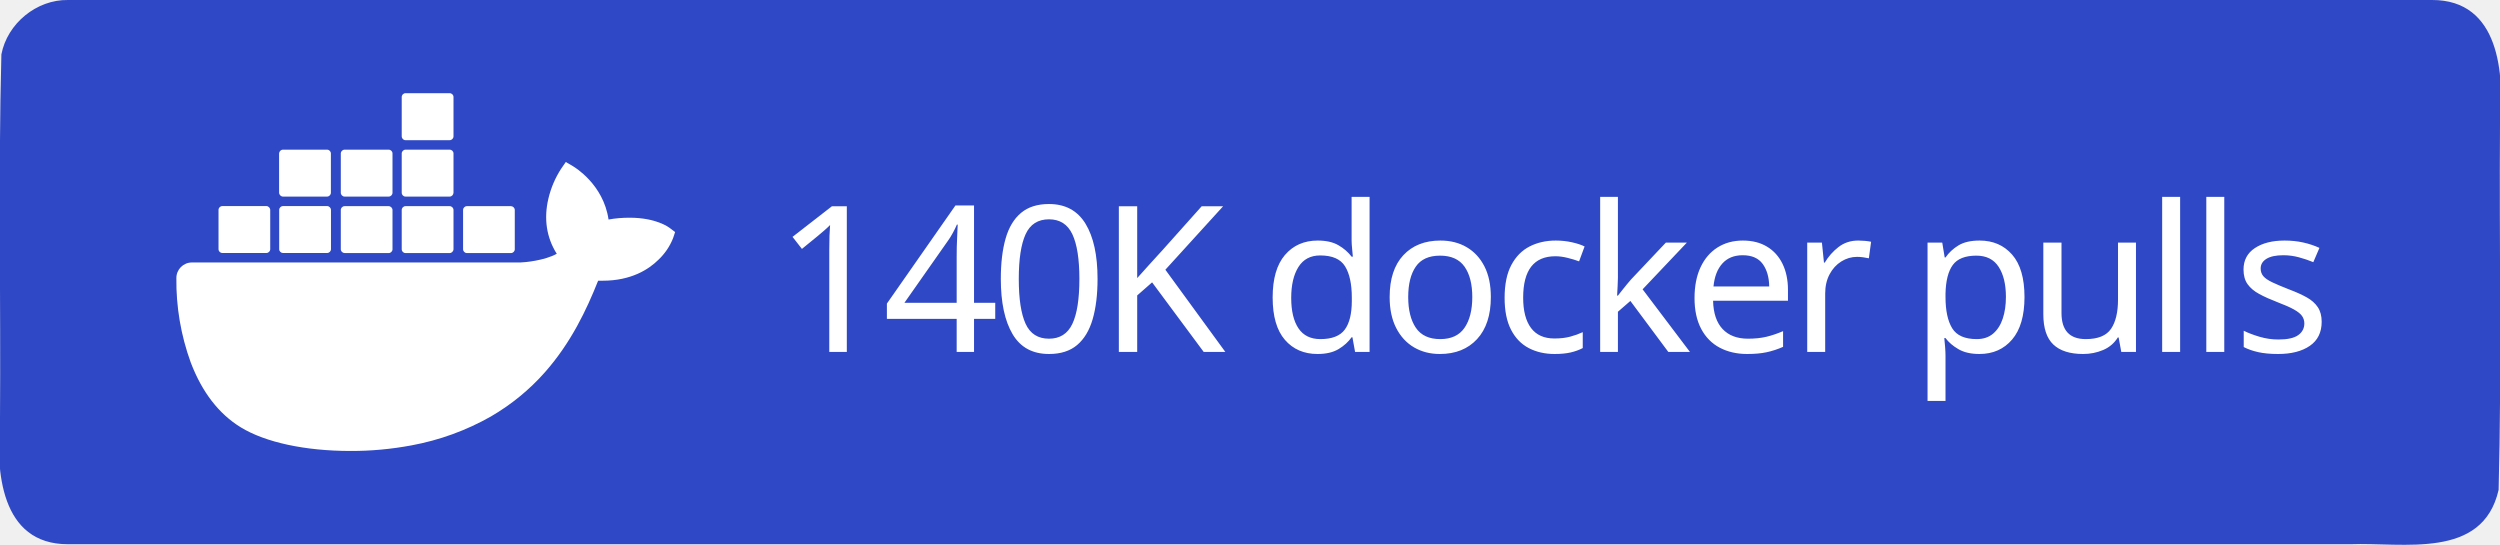
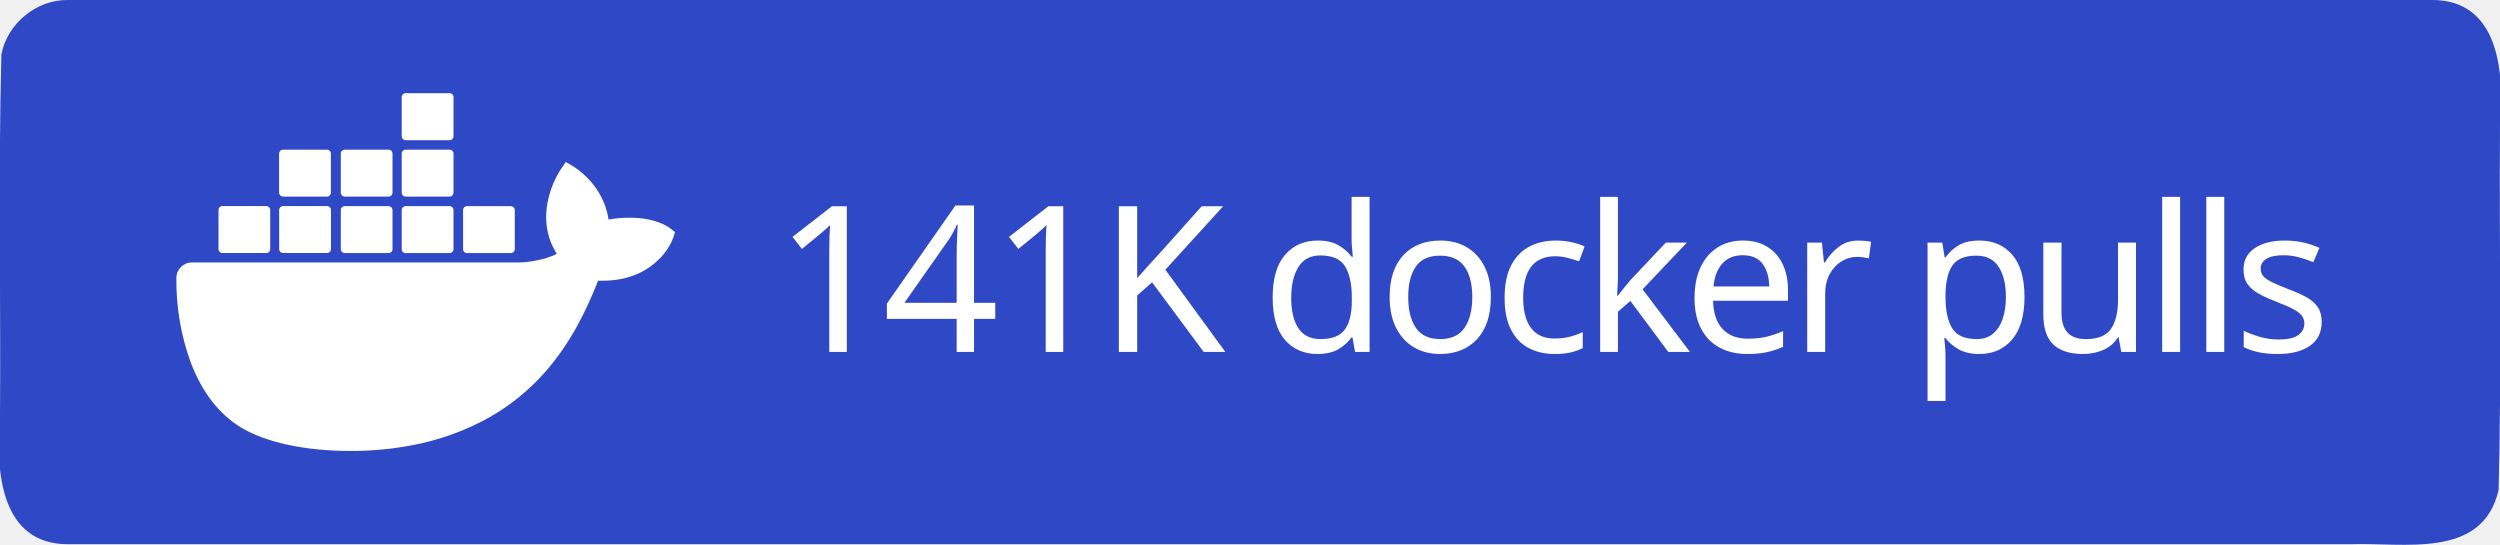
<svg xmlns="http://www.w3.org/2000/svg" xml:space="preserve" width="147" height="32" viewBox="0 0 147 32">
  <path d="M4 0h139c3.983-.01 4.253 4.336 4 7.31-.053 7.163.107 14.337-.082 21.494-.935 4.122-5.607 3.072-8.732 3.196H4c-3.983.01-4.253-4.336-4-7.31.053-7.163-.107-14.337.082-21.494C.429 1.383 2.15-.03 4 0" style="fill-rule:evenodd;clip-rule:evenodd;fill:#2f48c5;fill-opacity:1" />
  <text xml:space="preserve" x="936.308" y="603.782" style="font-size:234.815px;line-height:0;letter-spacing:-9.784px;word-spacing:19.568px;writing-mode:lr-tb;direction:ltr;fill:#2f48c5;fill-opacity:1;stroke-width:19.568" transform="translate(-2.312 -10.158)scale(.0511)">
-     <tspan x="936.308" y="603.782" dx="0" dy="0" rotate="0 0 0 0 0 0 0 0 0 0 0 0 0 0 0 0 0 0" style="font-style:normal;font-variant:normal;font-weight:500;font-stretch:normal;line-height:0;font-family:&quot;Source Han Sans TC&quot;;-inkscape-font-specification:&quot;Source Han Sans TC Medium&quot;;letter-spacing:-9.784px;word-spacing:19.568px;fill:#fff;fill-opacity:1;stroke-width:19.568">140K docker pulls</tspan>
+     <tspan x="936.308" y="603.782" dx="0" dy="0" rotate="0 0 0 0 0 0 0 0 0 0 0 0 0 0 0 0 0 0" style="font-style:normal;font-variant:normal;font-weight:500;font-stretch:normal;line-height:0;font-family:&quot;Source Han Sans TC&quot;;-inkscape-font-specification:&quot;Source Han Sans TC Medium&quot;;letter-spacing:-9.784px;word-spacing:19.568px;fill:#fff;fill-opacity:1;stroke-width:19.568">141K docker pulls</tspan>
  </text>
  <path d="M816.395 461.5c-1.6-1.3-16.1-12.2-46.7-12.2-8.1 0-16.2.6-24.2 2.1-5.9-40.7-39.5-60.5-41-61.4l-8.2-4.8-5.4 7.8c-6.8 10.5-11.7 22-14.6 34.2-5.5 23.2-2.2 45 9.6 63.6-14.2 7.9-37.1 9.9-41.7 10h-378.1c-9.9 0-17.9 8-17.9 17.9-.4 33.1 5.2 66 16.5 97.1 13 34.2 32.4 59.3 57.6 74.7 28.2 17.3 74.1 27.2 126.2 27.2 23.5.1 47-2.1 70.1-6.4 32.1-5.9 63-17.1 91.4-33.2 23.4-13.6 44.5-30.8 62.4-51.1 29.9-33.9 47.8-71.7 61.1-105.2h5.3c32.8 0 53-13.1 64.1-24.1 7.4-7 13.2-15.5 16.9-25l2.3-6.9zm-515.3 28.4h50.7c2.4 0 4.4-2 4.4-4.4v-45.1c0-2.4-2-4.4-4.4-4.5h-50.7c-2.4 0-4.4 2-4.4 4.4v45.2c0 2.5 2 4.4 4.4 4.4m69.9 0h50.7c2.4 0 4.4-2 4.4-4.4v-45.1c0-2.4-2-4.4-4.4-4.5h-50.7c-2.5 0-4.5 2-4.5 4.5v45.1c0 2.5 2 4.4 4.5 4.4m70.8.1h50.7c2.4 0 4.4-2 4.4-4.4v-45.1c0-2.4-2-4.4-4.4-4.5h-50.7c-2.4 0-4.4 2-4.4 4.4v45.2c0 2.4 2 4.3 4.4 4.4m70.1 0h50.7c2.4 0 4.4-2 4.5-4.4v-45.1c0-2.5-2-4.5-4.5-4.5h-50.7c-2.4 0-4.4 2-4.4 4.4v45.2c0 2.4 1.9 4.4 4.4 4.4m-141-65h50.7c2.4 0 4.4-2 4.4-4.5v-45.1c0-2.4-2-4.4-4.4-4.4h-50.7c-2.5 0-4.4 2-4.5 4.4v45.1c.1 2.5 2.1 4.5 4.5 4.5m70.9 0h50.7c2.4 0 4.4-2 4.4-4.5v-45.1c0-2.4-2-4.4-4.4-4.4h-50.7c-2.4 0-4.4 2-4.4 4.4v45.1c0 2.5 2 4.5 4.4 4.5m70.1 0h50.7c2.5 0 4.4-2 4.5-4.5v-45.1c0-2.5-2-4.4-4.5-4.4h-50.7c-2.4 0-4.4 2-4.4 4.4v45.1c0 2.5 1.9 4.5 4.4 4.5m0-64.9h50.7c2.5 0 4.5-2 4.5-4.5v-45.2c0-2.4-2-4.4-4.5-4.4h-50.7c-2.4 0-4.4 2-4.4 4.4v45.2c0 2.5 1.9 4.5 4.4 4.5m70.6 129.9h50.7c2.4 0 4.4-2 4.4-4.4v-45.1c0-2.5-2-4.4-4.4-4.5h-50.7c-2.4 0-4.4 2-4.4 4.4v45.2c0 2.4 2 4.4 4.4 4.4" style="fill:#fff" transform="translate(-2.312 -10.158)scale(.0511)" />
</svg>
